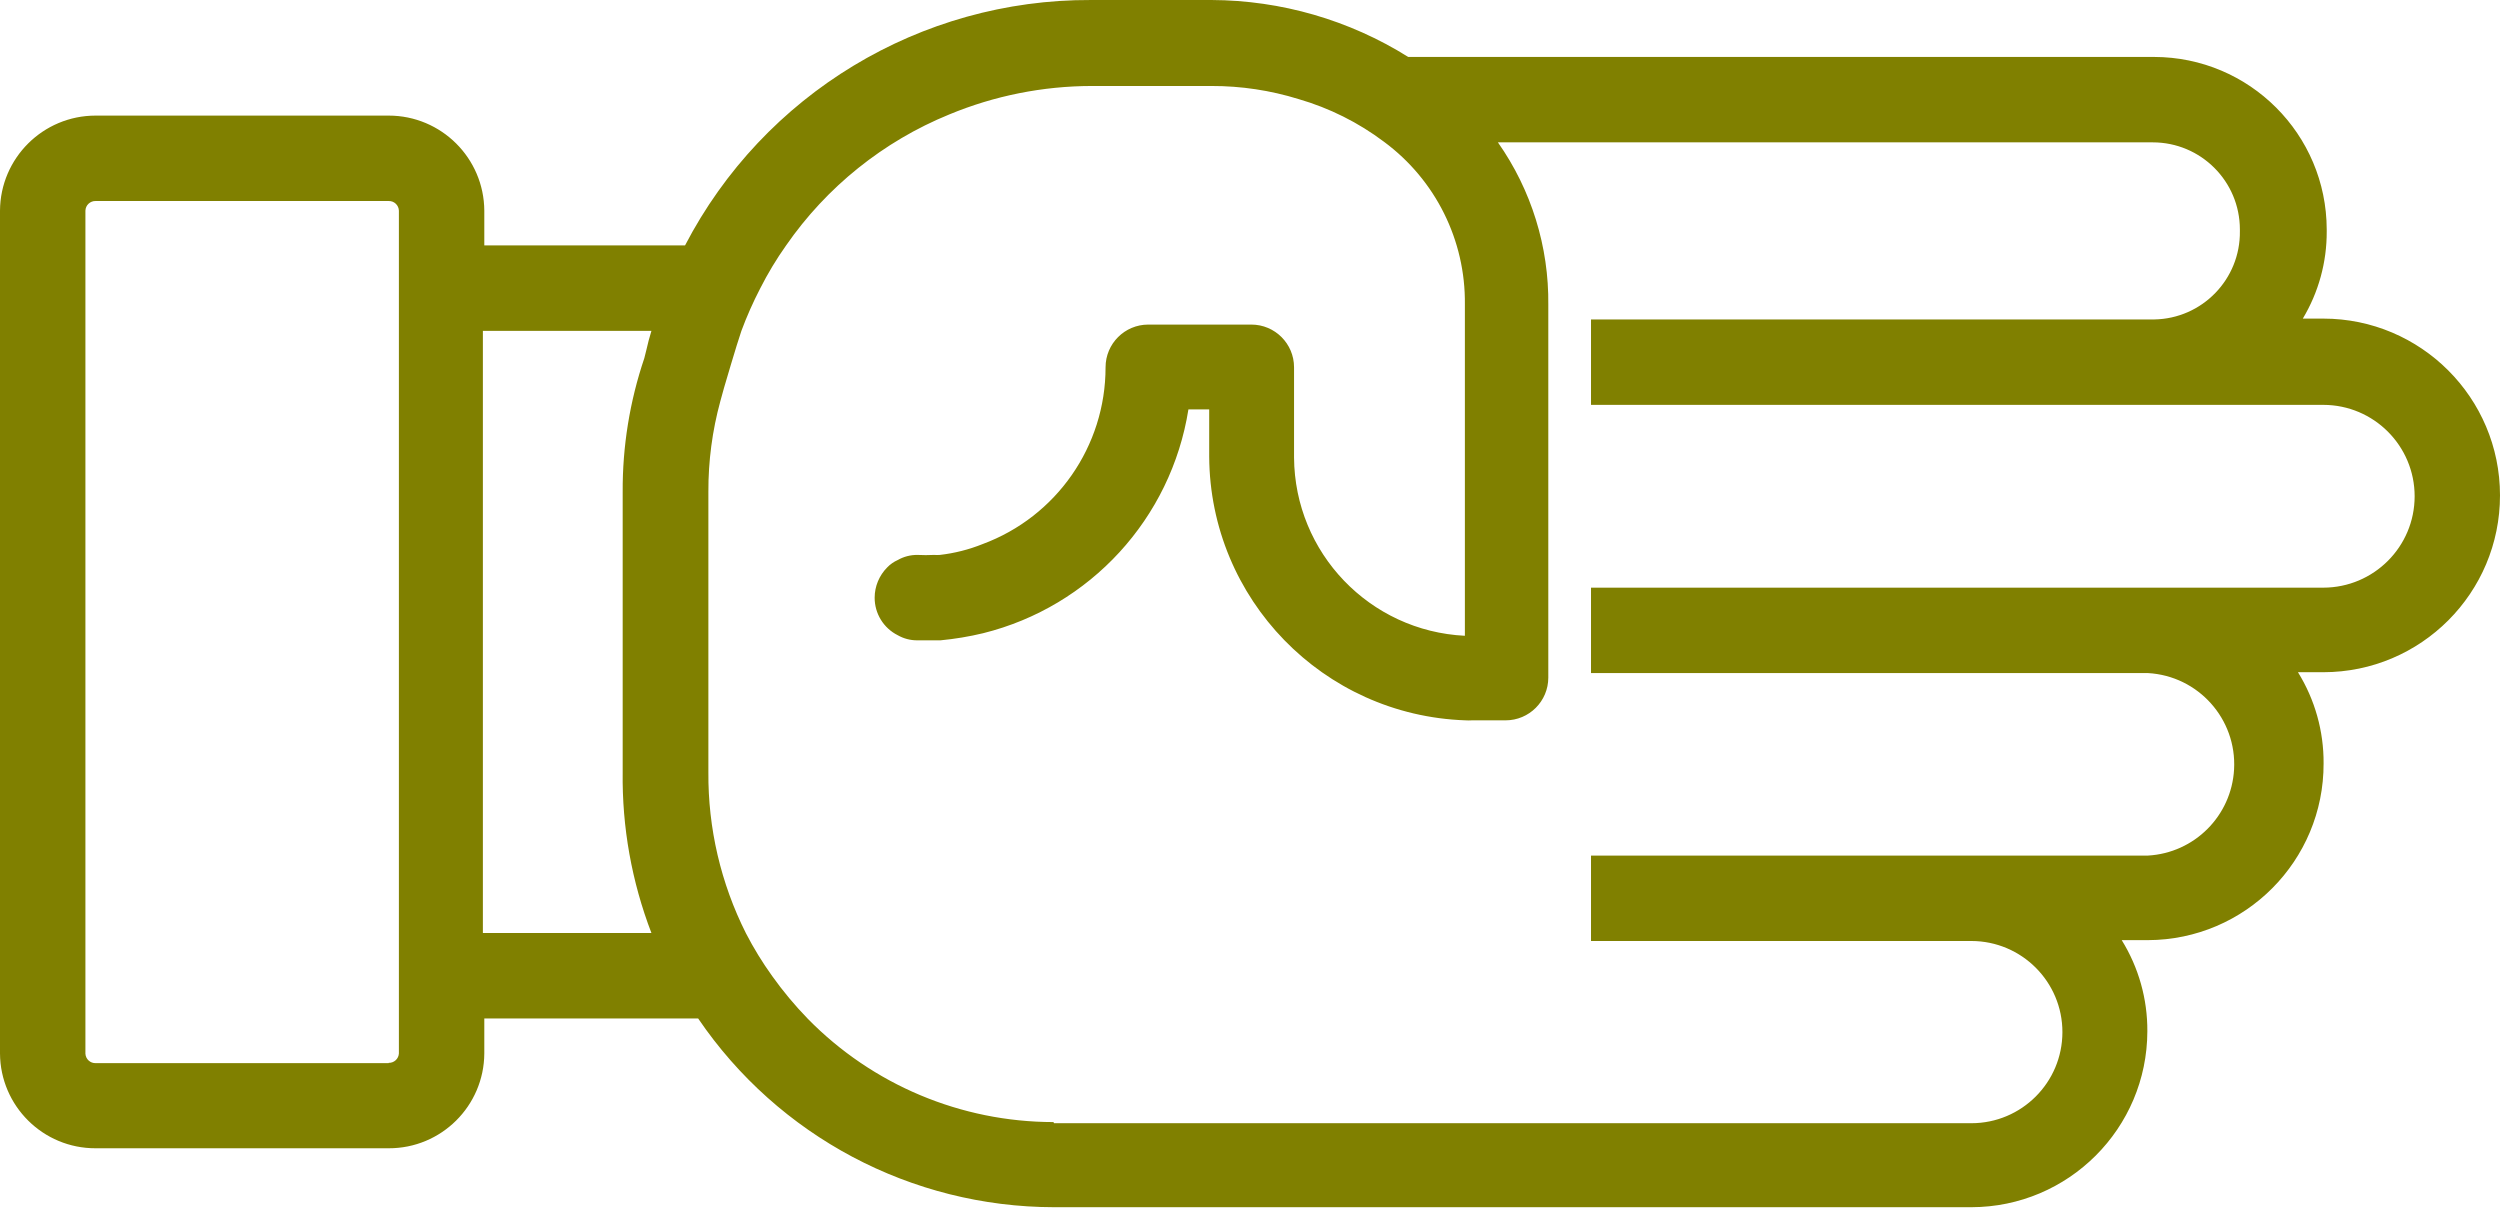
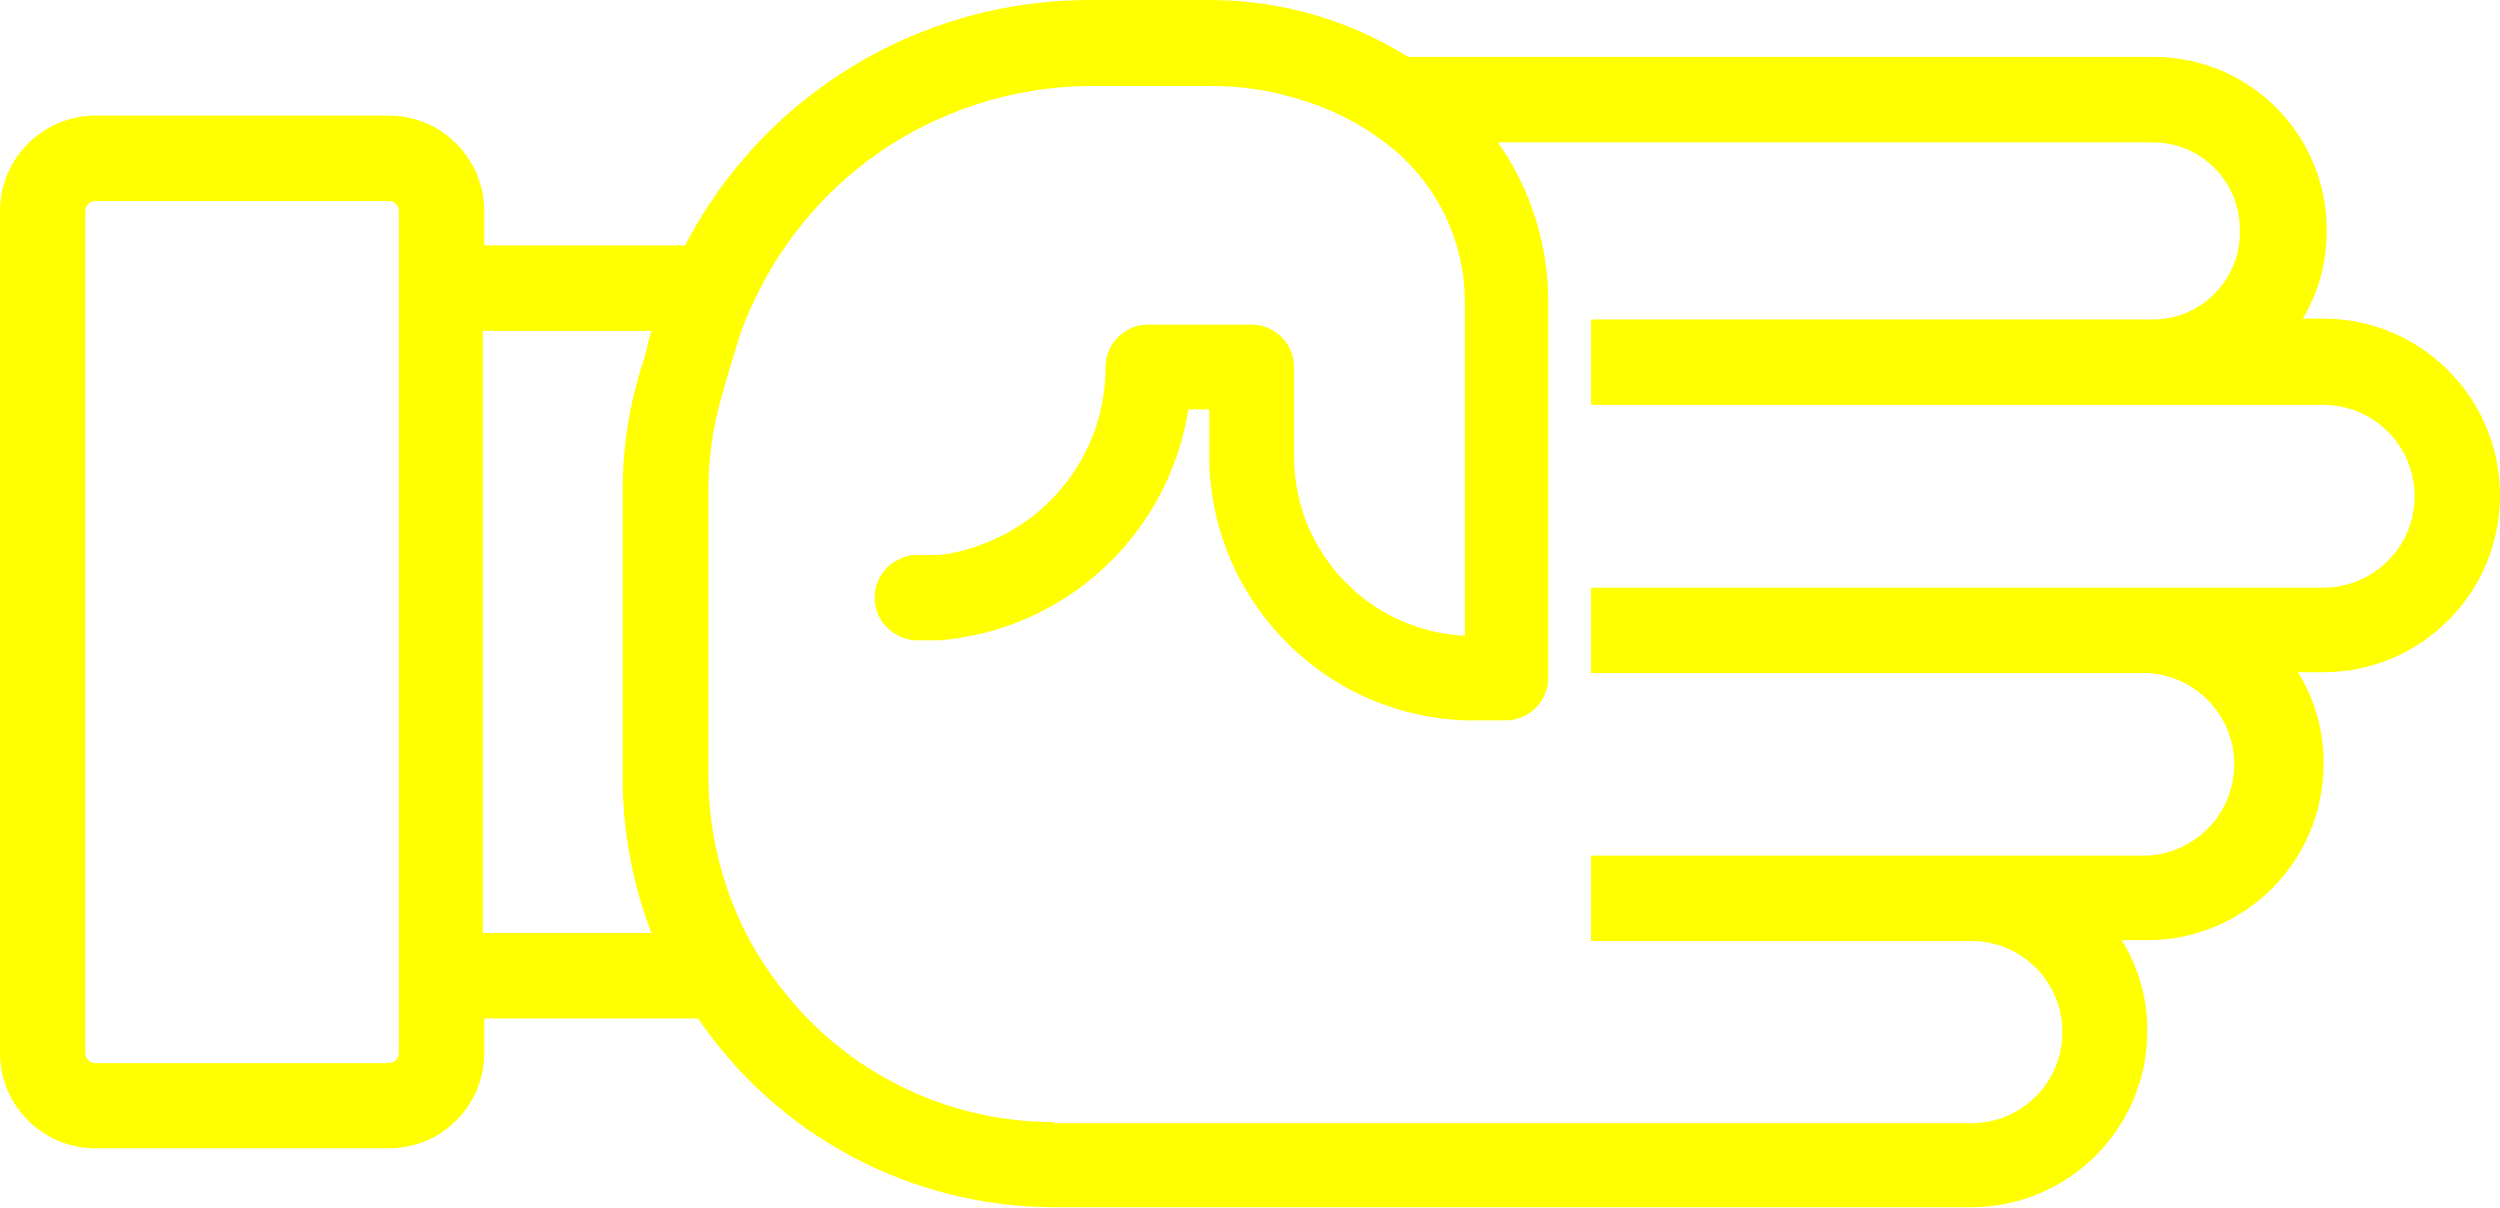
- <svg xmlns="http://www.w3.org/2000/svg" version="1.1" x="0px" y="0px" viewBox="0 0 87.806 42.4" style="fill:olive" enable-background="new 0 0 100 100" xml:space="preserve" id="svg2" width="87.806" height="42.4">
+ <svg xmlns="http://www.w3.org/2000/svg" version="1.1" x="0px" y="0px" viewBox="0 0 87.806 42.4" style="fill:yellow" enable-background="new 0 0 100 100" xml:space="preserve" id="svg2" width="87.806" height="42.4">
  <defs id="defs10" />
  <path d="m 75.42,36.22 c 0.007,-1.13 -0.305,-2.239 -0.9,-3.2 l 0.92,0 c 3.419,-0.011 6.181,-2.791 6.17,-6.21 0,0 0,0 0,0 0.007,-1.13 -0.305,-2.239 -0.9,-3.2 l 0.89,0 c 3.43,-0.002 6.208,-2.784 6.206,-6.214 -0.002,-3.427 -2.78,-6.204 -6.206,-6.206 l -0.72,0 c 0.554,-0.924 0.845,-1.982 0.84,-3.06 l 0,-0.07 c -0.006,-3.345 -2.715,-6.054 -6.06,-6.06 l -26.2,0 C 47.388,0.703 44.995,0.01 42.55,1.2897931e-4 l -4.23,0 C 32.327,-0.024 26.824,3.303 24.06,8.62 l -7.05,0 0,-1.22 c -0.011,-1.848 -1.512,-3.34 -3.36,-3.34 l -10.29,0 c -1.848,0 -3.349,1.492 -3.36,3.34 l 0,29.6 c 0.011,1.846 1.514,3.336 3.36,3.33 l 10.29,0 c 1.846,0.006 3.349,-1.484 3.36,-3.33 l 0,-1.23 7.51,0 c 2.814,4.141 7.493,6.623 12.5,6.63 l 32.22,0 c 3.411,-0.006 6.174,-2.769 6.18,-6.18 z m -61.77,1.12 -10.29,0 c -0.19,0.006 -0.349,-0.141 -0.36,-0.33 l 0,-29.61 c 0.005,-0.193 0.166,-0.345 0.36,-0.34 0,0 0,0 0,0 l 10.29,0 c 0.193,-0.006 0.354,0.146 0.36,0.34 0,0 0,0 0,0 l 0,29.6 c -0.011,0.189 -0.17,0.336 -0.36,0.33 l 0,0.01 z m 3.35,-25.72 5.88,0 c -0.07,0.23 -0.13,0.45 -0.18,0.68 l -0.07,0.28 c -0.512,1.514 -0.769,3.102 -0.76,4.7 l 0,9.84 c -0.025,1.93 0.318,3.848 1.01,5.65 l -5.92,0 0,-21.15 0.04,0 z m 20,27.79 c -3.247,-0.002 -6.358,-1.31 -8.63,-3.63 -0.454,-0.468 -0.872,-0.969 -1.25,-1.5 -0.343,-0.477 -0.65,-0.978 -0.92,-1.5 -0.883,-1.755 -1.335,-3.695 -1.32,-5.66 l 0,-9.85 c -0.004,-1.074 0.137,-2.144 0.42,-3.18 l 0.13,-0.47 c 0,0 0.45,-1.54 0.61,-2 0.189,-0.51 0.41,-1.007 0.66,-1.49 0.266,-0.525 0.57,-1.03 0.91,-1.51 1.425,-2.056 3.415,-3.654 5.73,-4.6 l 0,0 c 1.585,-0.657 3.284,-0.997 5,-1 l 4.21,0 c 1.037,-0.002 2.069,0.153 3.06,0.46 1.083,0.314 2.099,0.822 3,1.5 1.809,1.337 2.866,3.461 2.84,5.71 l 0,11.64 c -3.344,-0.164 -5.978,-2.912 -6,-6.26 l 0,-3.17 c 0,-0.828 -0.672,-1.5 -1.5,-1.5 l -3.62,0 c -0.828,0 -1.5,0.672 -1.5,1.5 0.001,2.77 -1.723,5.248 -4.32,6.21 -0.481,0.193 -0.985,0.321 -1.5,0.38 l 0,0 c -0.067,0.005 -0.133,0.005 -0.2,0 -0.197,0.01 -0.393,0.01 -0.59,0 -0.242,-0.002 -0.48,0.06 -0.69,0.18 -0.139,0.062 -0.265,0.15 -0.37,0.26 -0.28,0.282 -0.439,0.663 -0.44,1.06 -0.002,0.558 0.311,1.069 0.81,1.32 0.21,0.12 0.448,0.182 0.69,0.18 0.273,0 0.543,0 0.81,0 0.505,-0.048 1.007,-0.131 1.5,-0.25 3.763,-0.935 6.602,-4.03 7.21,-7.86 l 0.73,0 0,1.66 c 0.029,5.002 4.001,9.088 9,9.26 0.077,0.005 0.153,0.005 0.23,0 l 1.18,0 c 0.828,0 1.5,-0.672 1.5,-1.5 l 0,-13.09 c 0.024,-2.042 -0.595,-4.04 -1.77,-5.71 l 23,0 c 1.69,0 3.06,1.37 3.06,3.06 l 0,0 0,0.06 c 0.022,1.686 -1.324,3.073 -3.01,3.1 l -19.78,0 0,3 25.72,0 c 1.773,10e-4 3.209,1.44 3.208,3.212 -0.001,1.771 -1.437,3.206 -3.208,3.208 l -25.72,0 0,3 19.56,0 c 1.77,0.099 3.125,1.614 3.026,3.384 -0.091,1.632 -1.394,2.935 -3.026,3.026 l -19.56,0 0,3 13.36,0 c 1.767,0.002 3.199,1.436 3.197,3.203 -0.002,1.765 -1.432,3.196 -3.197,3.197 l -32.22,0 -0.02,-0.04 z" id="path6" />
</svg>
